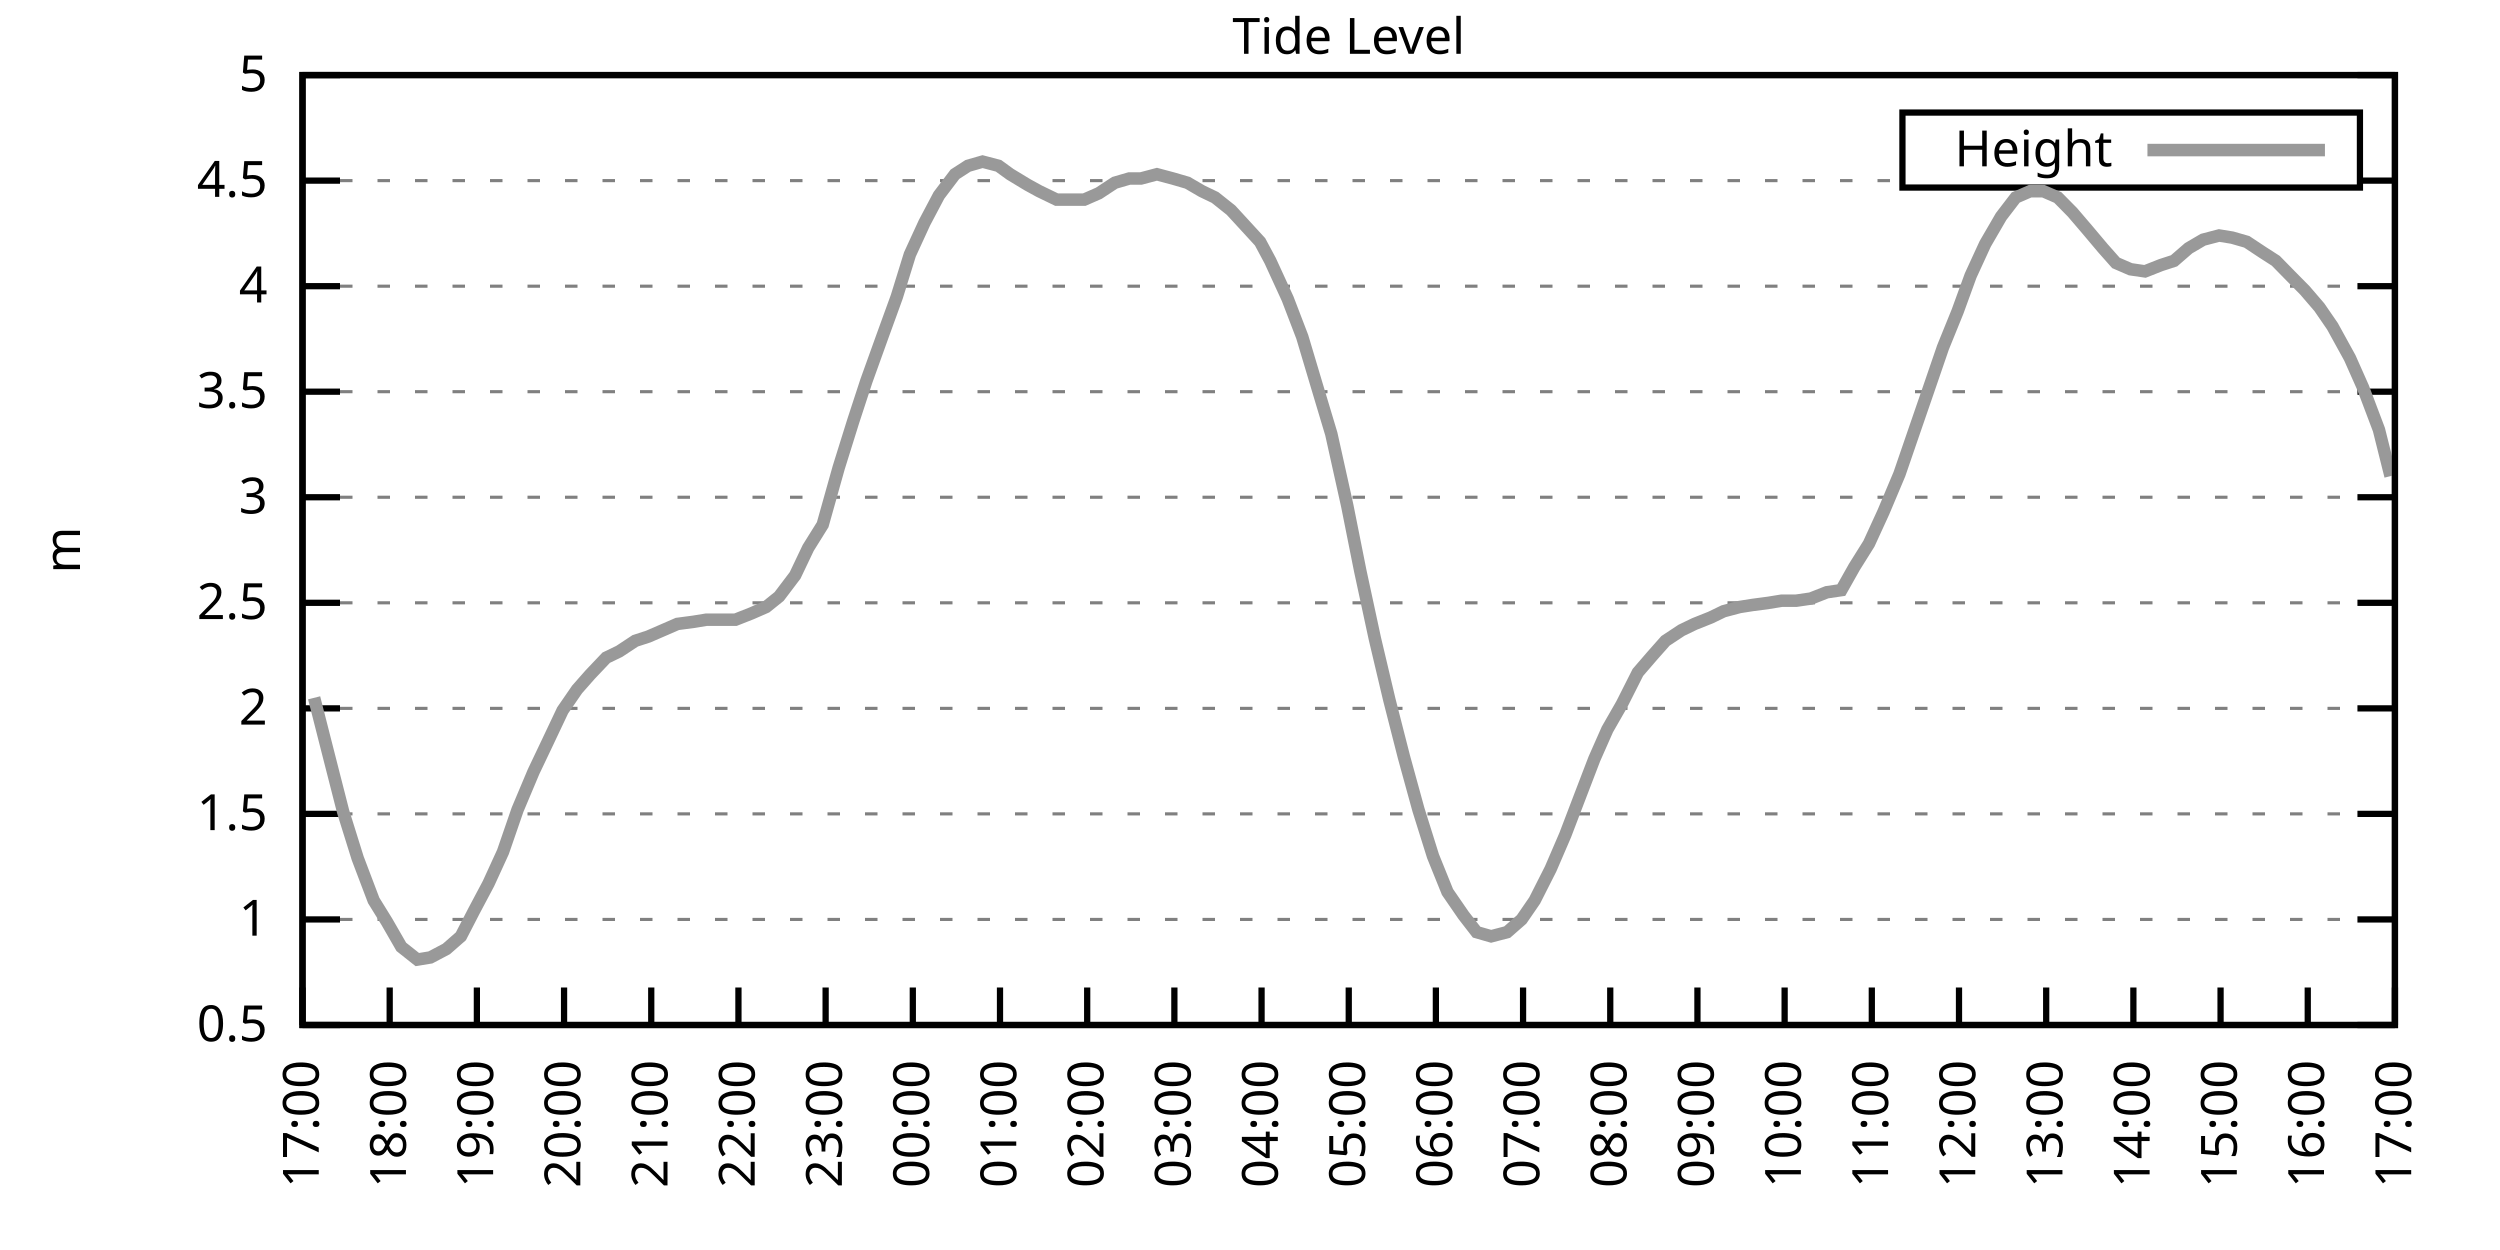
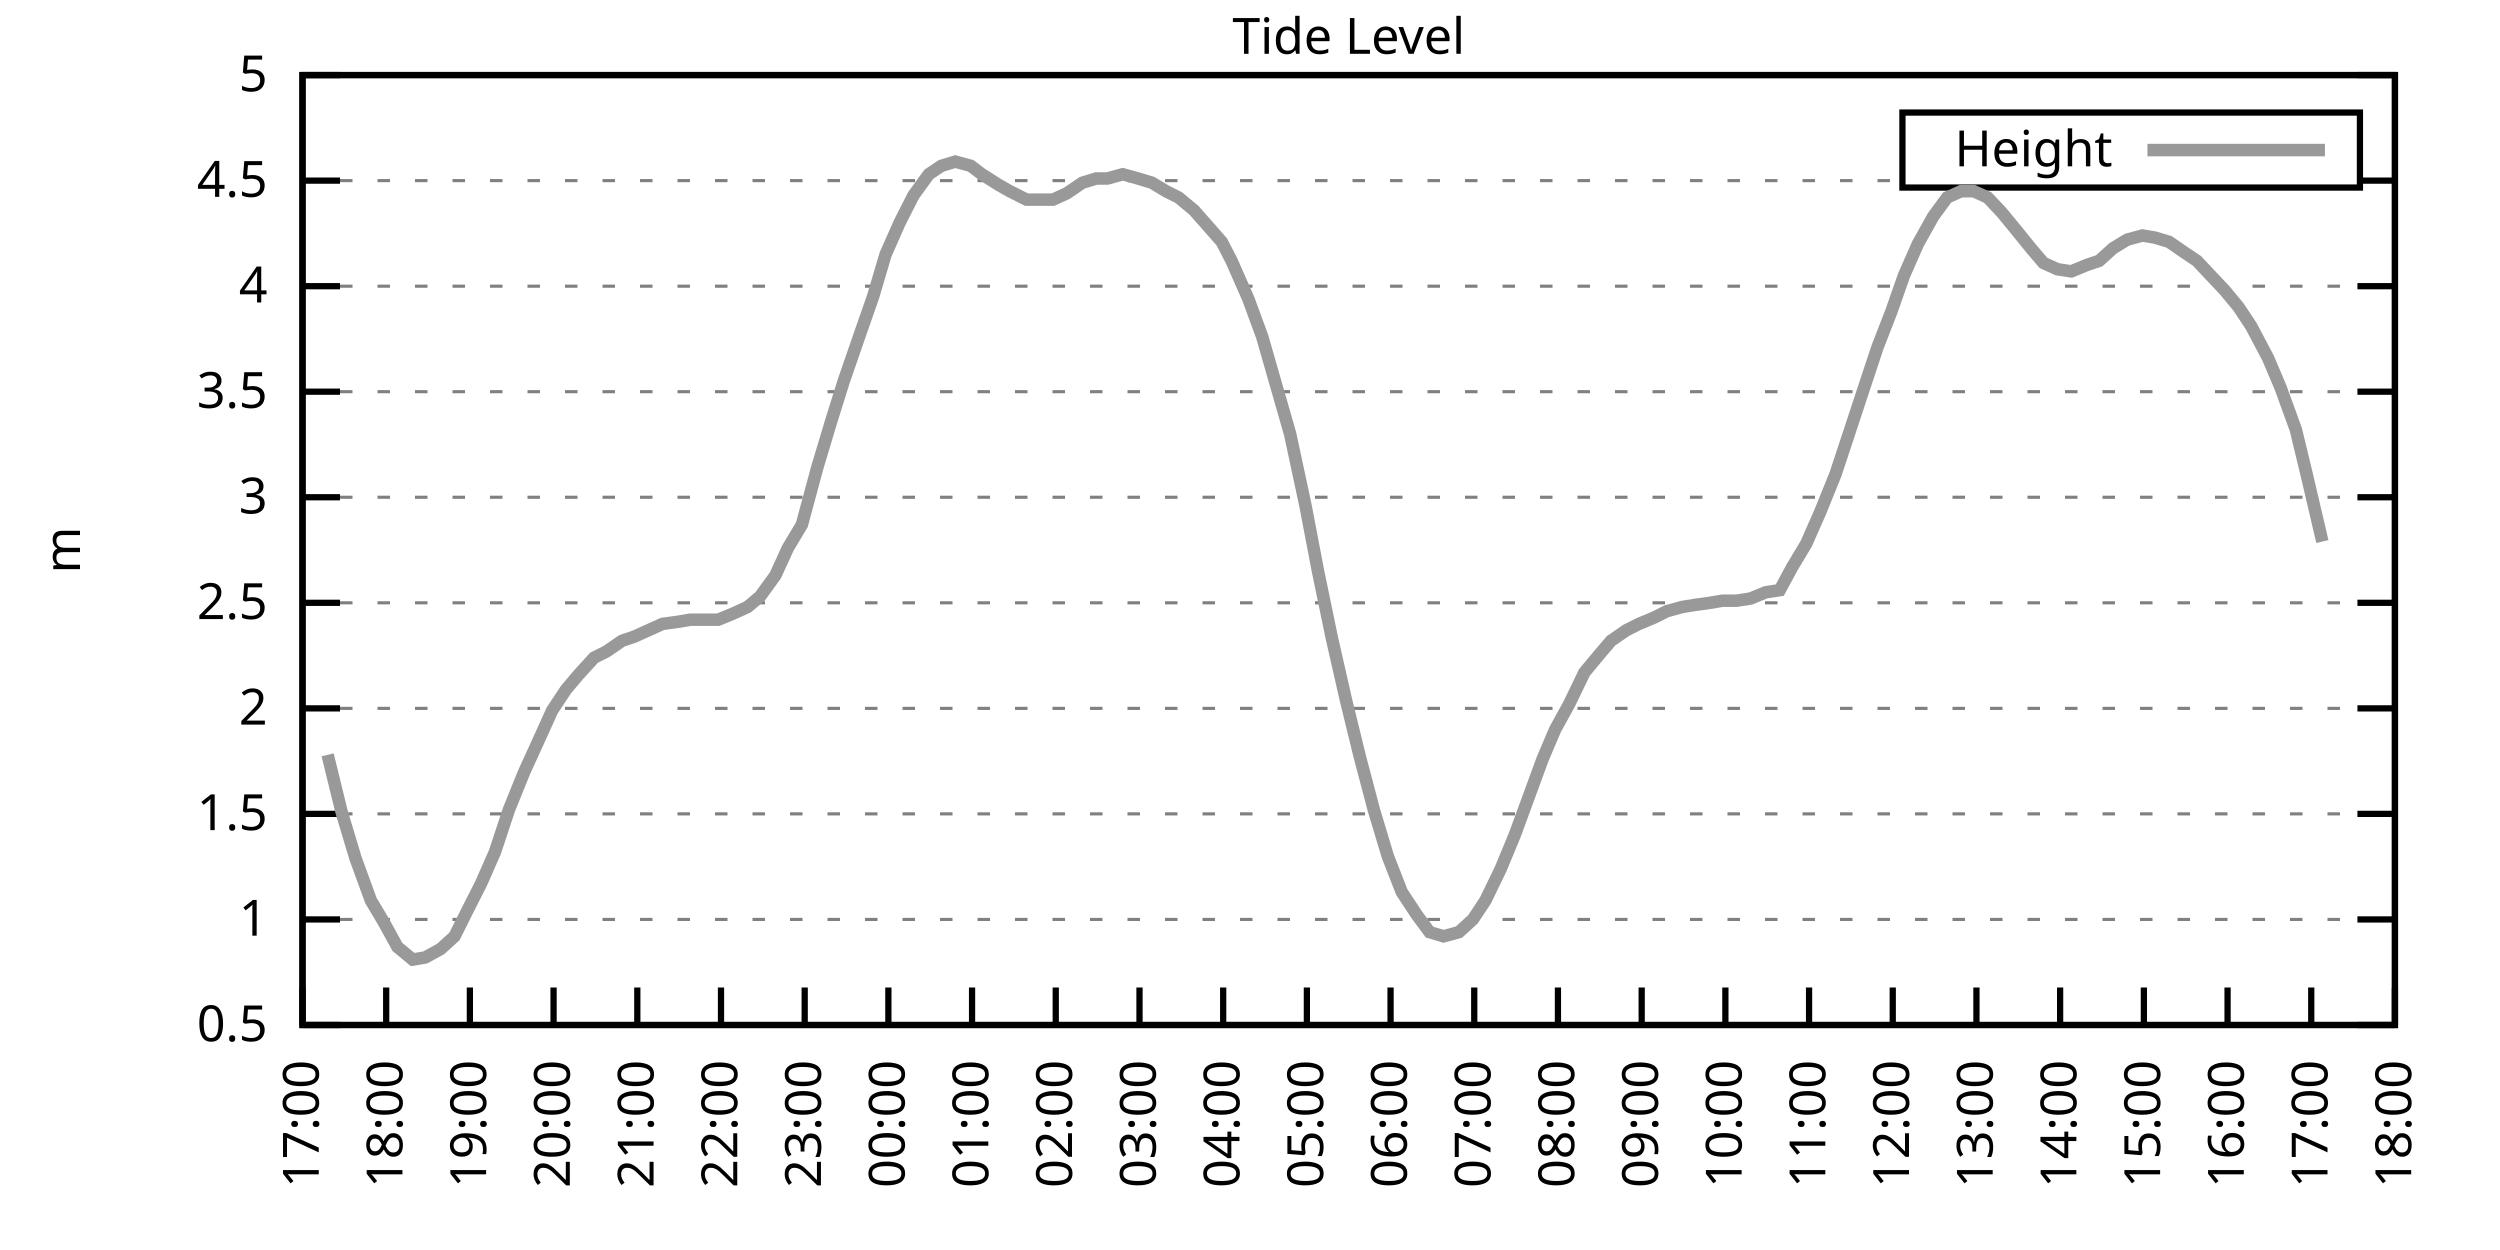
<svg xmlns="http://www.w3.org/2000/svg" xmlns:xlink="http://www.w3.org/1999/xlink" width="400" height="200" viewBox="0 0 400 200">
  <g id="gnuplot_canvas">
    <rect x="0" y="0" width="400" height="200" fill="none" />
    <defs>
      <circle id="gpDot" r="0.5" stroke-width="0.5" stroke="currentColor" />
      <path id="gpPt0" stroke-width="0.333" stroke="currentColor" d="M-1,0 h2 M0,-1 v2" />
      <path id="gpPt1" stroke-width="0.333" stroke="currentColor" d="M-1,-1 L1,1 M1,-1 L-1,1" />
      <path id="gpPt2" stroke-width="0.333" stroke="currentColor" d="M-1,0 L1,0 M0,-1 L0,1 M-1,-1 L1,1 M-1,1 L1,-1" />
      <rect id="gpPt3" stroke-width="0.333" stroke="currentColor" x="-1" y="-1" width="2" height="2" />
      <rect id="gpPt4" stroke-width="0.333" stroke="currentColor" fill="currentColor" x="-1" y="-1" width="2" height="2" />
      <circle id="gpPt5" stroke-width="0.333" stroke="currentColor" cx="0" cy="0" r="1" />
      <use xlink:href="#gpPt5" id="gpPt6" fill="currentColor" stroke="none" />
      <path id="gpPt7" stroke-width="0.333" stroke="currentColor" d="M0,-1.33 L-1.33,0.67 L1.33,0.67 z" />
      <use xlink:href="#gpPt7" id="gpPt8" fill="currentColor" stroke="none" />
      <use xlink:href="#gpPt7" id="gpPt9" stroke="currentColor" transform="rotate(180)" />
      <use xlink:href="#gpPt9" id="gpPt10" fill="currentColor" stroke="none" />
      <use xlink:href="#gpPt3" id="gpPt11" stroke="currentColor" transform="rotate(45)" />
      <use xlink:href="#gpPt11" id="gpPt12" fill="currentColor" stroke="none" />
      <path id="gpPt13" stroke-width="0.333" stroke="currentColor" d="M0,1.330 L1.265,0.411 L0.782,-1.067 L-0.782,-1.076 L-1.265,0.411 z" />
      <use xlink:href="#gpPt13" id="gpPt14" fill="currentColor" stroke="none" />
      <filter id="textbox" filterUnits="objectBoundingBox" x="0" y="0" height="1" width="1">
        <feFlood flood-color="white" flood-opacity="1" result="bgnd" />
        <feComposite in="SourceGraphic" in2="bgnd" operator="atop" />
      </filter>
      <filter id="greybox" filterUnits="objectBoundingBox" x="0" y="0" height="1" width="1">
        <feFlood flood-color="lightgrey" flood-opacity="1" result="grey" />
        <feComposite in="SourceGraphic" in2="grey" operator="atop" />
      </filter>
    </defs>
    <g fill="none" color="white" stroke="currentColor" stroke-width="1.00" stroke-linecap="butt" stroke-linejoin="miter">
</g>
    <g fill="none" color="black" stroke="currentColor" stroke-width="1.00" stroke-linecap="butt" stroke-linejoin="miter">
      <g stroke="none" shape-rendering="crispEdges">
        <polygon fill="rgb(255, 255, 255)" points="48.40,164.00 383.18,164.00 383.18,12.02 48.40,12.02 " />
      </g>
    </g>
    <g fill="none" color="black" stroke="currentColor" stroke-width="1.00" stroke-linecap="butt" stroke-linejoin="miter">
</g>
    <g fill="none" color="black" stroke="black" stroke-width="0.50" stroke-linecap="butt" stroke-linejoin="miter">
</g>
    <g fill="none" color="gray" stroke="currentColor" stroke-width="0.50" stroke-linecap="butt" stroke-linejoin="miter">
      <path stroke="gray" stroke-dasharray="2,4" class="gridline" d="M48.40,164.00 L383.19,164.00  " />
    </g>
    <g fill="none" color="gray" stroke="gray" stroke-width="1.00" stroke-linecap="butt" stroke-linejoin="miter">
</g>
    <g fill="none" color="black" stroke="currentColor" stroke-width="1.00" stroke-linecap="butt" stroke-linejoin="miter">
      <path stroke="black" d="M48.40,164.00 L54.40,164.00 M383.19,164.00 L377.19,164.00  " />
      <g transform="translate(42.80,166.60)" stroke="none" fill="black" font-family="Sans" font-size="8.00" text-anchor="end">
        <text>
          <tspan font-family="Sans"> 0.5</tspan>
        </text>
      </g>
    </g>
    <g fill="none" color="black" stroke="currentColor" stroke-width="1.00" stroke-linecap="butt" stroke-linejoin="miter">
</g>
    <g fill="none" color="black" stroke="black" stroke-width="0.50" stroke-linecap="butt" stroke-linejoin="miter">
</g>
    <g fill="none" color="gray" stroke="currentColor" stroke-width="0.50" stroke-linecap="butt" stroke-linejoin="miter">
      <path stroke="gray" stroke-dasharray="2,4" class="gridline" d="M48.40,147.11 L383.19,147.11  " />
    </g>
    <g fill="none" color="gray" stroke="gray" stroke-width="1.00" stroke-linecap="butt" stroke-linejoin="miter">
</g>
    <g fill="none" color="black" stroke="currentColor" stroke-width="1.00" stroke-linecap="butt" stroke-linejoin="miter">
      <path stroke="black" d="M48.40,147.11 L54.40,147.11 M383.19,147.11 L377.19,147.11  " />
      <g transform="translate(42.80,149.71)" stroke="none" fill="black" font-family="Sans" font-size="8.00" text-anchor="end">
        <text>
          <tspan font-family="Sans"> 1</tspan>
        </text>
      </g>
    </g>
    <g fill="none" color="black" stroke="currentColor" stroke-width="1.00" stroke-linecap="butt" stroke-linejoin="miter">
</g>
    <g fill="none" color="black" stroke="black" stroke-width="0.50" stroke-linecap="butt" stroke-linejoin="miter">
</g>
    <g fill="none" color="gray" stroke="currentColor" stroke-width="0.50" stroke-linecap="butt" stroke-linejoin="miter">
      <path stroke="gray" stroke-dasharray="2,4" class="gridline" d="M48.40,130.22 L383.19,130.22  " />
    </g>
    <g fill="none" color="gray" stroke="gray" stroke-width="1.00" stroke-linecap="butt" stroke-linejoin="miter">
</g>
    <g fill="none" color="black" stroke="currentColor" stroke-width="1.00" stroke-linecap="butt" stroke-linejoin="miter">
      <path stroke="black" d="M48.40,130.22 L54.40,130.22 M383.19,130.22 L377.19,130.22  " />
      <g transform="translate(42.80,132.82)" stroke="none" fill="black" font-family="Sans" font-size="8.00" text-anchor="end">
        <text>
          <tspan font-family="Sans"> 1.5</tspan>
        </text>
      </g>
    </g>
    <g fill="none" color="black" stroke="currentColor" stroke-width="1.00" stroke-linecap="butt" stroke-linejoin="miter">
</g>
    <g fill="none" color="black" stroke="black" stroke-width="0.50" stroke-linecap="butt" stroke-linejoin="miter">
</g>
    <g fill="none" color="gray" stroke="currentColor" stroke-width="0.50" stroke-linecap="butt" stroke-linejoin="miter">
      <path stroke="gray" stroke-dasharray="2,4" class="gridline" d="M48.40,113.34 L383.19,113.34  " />
    </g>
    <g fill="none" color="gray" stroke="gray" stroke-width="1.00" stroke-linecap="butt" stroke-linejoin="miter">
</g>
    <g fill="none" color="black" stroke="currentColor" stroke-width="1.00" stroke-linecap="butt" stroke-linejoin="miter">
      <path stroke="black" d="M48.40,113.34 L54.40,113.34 M383.19,113.34 L377.19,113.34  " />
      <g transform="translate(42.80,115.94)" stroke="none" fill="black" font-family="Sans" font-size="8.00" text-anchor="end">
        <text>
          <tspan font-family="Sans"> 2</tspan>
        </text>
      </g>
    </g>
    <g fill="none" color="black" stroke="currentColor" stroke-width="1.00" stroke-linecap="butt" stroke-linejoin="miter">
</g>
    <g fill="none" color="black" stroke="black" stroke-width="0.50" stroke-linecap="butt" stroke-linejoin="miter">
</g>
    <g fill="none" color="gray" stroke="currentColor" stroke-width="0.50" stroke-linecap="butt" stroke-linejoin="miter">
      <path stroke="gray" stroke-dasharray="2,4" class="gridline" d="M48.40,96.45 L383.19,96.45  " />
    </g>
    <g fill="none" color="gray" stroke="gray" stroke-width="1.00" stroke-linecap="butt" stroke-linejoin="miter">
</g>
    <g fill="none" color="black" stroke="currentColor" stroke-width="1.00" stroke-linecap="butt" stroke-linejoin="miter">
      <path stroke="black" d="M48.40,96.45 L54.40,96.45 M383.19,96.45 L377.19,96.45  " />
      <g transform="translate(42.80,99.05)" stroke="none" fill="black" font-family="Sans" font-size="8.00" text-anchor="end">
        <text>
          <tspan font-family="Sans"> 2.5</tspan>
        </text>
      </g>
    </g>
    <g fill="none" color="black" stroke="currentColor" stroke-width="1.00" stroke-linecap="butt" stroke-linejoin="miter">
</g>
    <g fill="none" color="black" stroke="black" stroke-width="0.50" stroke-linecap="butt" stroke-linejoin="miter">
</g>
    <g fill="none" color="gray" stroke="currentColor" stroke-width="0.50" stroke-linecap="butt" stroke-linejoin="miter">
      <path stroke="gray" stroke-dasharray="2,4" class="gridline" d="M48.40,79.56 L383.19,79.56  " />
    </g>
    <g fill="none" color="gray" stroke="gray" stroke-width="1.00" stroke-linecap="butt" stroke-linejoin="miter">
</g>
    <g fill="none" color="black" stroke="currentColor" stroke-width="1.00" stroke-linecap="butt" stroke-linejoin="miter">
      <path stroke="black" d="M48.40,79.56 L54.40,79.56 M383.19,79.56 L377.19,79.56  " />
      <g transform="translate(42.80,82.16)" stroke="none" fill="black" font-family="Sans" font-size="8.00" text-anchor="end">
        <text>
          <tspan font-family="Sans"> 3</tspan>
        </text>
      </g>
    </g>
    <g fill="none" color="black" stroke="currentColor" stroke-width="1.00" stroke-linecap="butt" stroke-linejoin="miter">
</g>
    <g fill="none" color="black" stroke="black" stroke-width="0.50" stroke-linecap="butt" stroke-linejoin="miter">
</g>
    <g fill="none" color="gray" stroke="currentColor" stroke-width="0.50" stroke-linecap="butt" stroke-linejoin="miter">
      <path stroke="gray" stroke-dasharray="2,4" class="gridline" d="M48.40,62.67 L383.19,62.67  " />
    </g>
    <g fill="none" color="gray" stroke="gray" stroke-width="1.00" stroke-linecap="butt" stroke-linejoin="miter">
</g>
    <g fill="none" color="black" stroke="currentColor" stroke-width="1.00" stroke-linecap="butt" stroke-linejoin="miter">
      <path stroke="black" d="M48.40,62.67 L54.40,62.67 M383.19,62.67 L377.19,62.67  " />
      <g transform="translate(42.80,65.27)" stroke="none" fill="black" font-family="Sans" font-size="8.00" text-anchor="end">
        <text>
          <tspan font-family="Sans"> 3.5</tspan>
        </text>
      </g>
    </g>
    <g fill="none" color="black" stroke="currentColor" stroke-width="1.00" stroke-linecap="butt" stroke-linejoin="miter">
</g>
    <g fill="none" color="black" stroke="black" stroke-width="0.50" stroke-linecap="butt" stroke-linejoin="miter">
</g>
    <g fill="none" color="gray" stroke="currentColor" stroke-width="0.50" stroke-linecap="butt" stroke-linejoin="miter">
      <path stroke="gray" stroke-dasharray="2,4" class="gridline" d="M48.40,45.79 L383.19,45.79  " />
    </g>
    <g fill="none" color="gray" stroke="gray" stroke-width="1.00" stroke-linecap="butt" stroke-linejoin="miter">
</g>
    <g fill="none" color="black" stroke="currentColor" stroke-width="1.00" stroke-linecap="butt" stroke-linejoin="miter">
      <path stroke="black" d="M48.40,45.79 L54.40,45.79 M383.19,45.79 L377.19,45.79  " />
      <g transform="translate(42.80,48.39)" stroke="none" fill="black" font-family="Sans" font-size="8.00" text-anchor="end">
        <text>
          <tspan font-family="Sans"> 4</tspan>
        </text>
      </g>
    </g>
    <g fill="none" color="black" stroke="currentColor" stroke-width="1.00" stroke-linecap="butt" stroke-linejoin="miter">
</g>
    <g fill="none" color="black" stroke="black" stroke-width="0.50" stroke-linecap="butt" stroke-linejoin="miter">
</g>
    <g fill="none" color="gray" stroke="currentColor" stroke-width="0.50" stroke-linecap="butt" stroke-linejoin="miter">
      <path stroke="gray" stroke-dasharray="2,4" class="gridline" d="M48.40,28.90 L304.39,28.90 M377.59,28.90 L383.19,28.90  " />
    </g>
    <g fill="none" color="gray" stroke="gray" stroke-width="1.00" stroke-linecap="butt" stroke-linejoin="miter">
</g>
    <g fill="none" color="black" stroke="currentColor" stroke-width="1.00" stroke-linecap="butt" stroke-linejoin="miter">
      <path stroke="black" d="M48.40,28.90 L54.40,28.90 M383.19,28.90 L377.19,28.90  " />
      <g transform="translate(42.80,31.50)" stroke="none" fill="black" font-family="Sans" font-size="8.00" text-anchor="end">
        <text>
          <tspan font-family="Sans"> 4.5</tspan>
        </text>
      </g>
    </g>
    <g fill="none" color="black" stroke="currentColor" stroke-width="1.00" stroke-linecap="butt" stroke-linejoin="miter">
</g>
    <g fill="none" color="black" stroke="black" stroke-width="0.50" stroke-linecap="butt" stroke-linejoin="miter">
</g>
    <g fill="none" color="gray" stroke="currentColor" stroke-width="0.50" stroke-linecap="butt" stroke-linejoin="miter">
      <path stroke="gray" stroke-dasharray="2,4" class="gridline" d="M48.40,12.01 L383.19,12.01  " />
    </g>
    <g fill="none" color="gray" stroke="gray" stroke-width="1.00" stroke-linecap="butt" stroke-linejoin="miter">
</g>
    <g fill="none" color="black" stroke="currentColor" stroke-width="1.00" stroke-linecap="butt" stroke-linejoin="miter">
      <path stroke="black" d="M48.40,12.01 L54.40,12.01 M383.19,12.01 L377.19,12.01  " />
      <g transform="translate(42.80,14.61)" stroke="none" fill="black" font-family="Sans" font-size="8.00" text-anchor="end">
        <text>
          <tspan font-family="Sans"> 5</tspan>
        </text>
      </g>
    </g>
    <g fill="none" color="black" stroke="currentColor" stroke-width="1.00" stroke-linecap="butt" stroke-linejoin="miter">
      <path stroke="black" d="M48.40,164.00 L48.40,158.00  " />
      <g transform="translate(51.00,169.60) rotate(270.00)" stroke="none" fill="black" font-family="Sans" font-size="8.00" text-anchor="end">
        <text>
          <tspan font-family="Sans">17:00</tspan>
        </text>
      </g>
    </g>
    <g fill="none" color="black" stroke="currentColor" stroke-width="1.00" stroke-linecap="butt" stroke-linejoin="miter">
-       <path stroke="black" d="M62.35,164.00 L62.35,158.00  " />
-       <g transform="translate(64.95,169.60) rotate(270.00)" stroke="none" fill="black" font-family="Sans" font-size="8.00" text-anchor="end">
+       <path stroke="black" d="M61.79,164.00 L61.79,158.00  " />
+       <g transform="translate(64.39,169.60) rotate(270.00)" stroke="none" fill="black" font-family="Sans" font-size="8.00" text-anchor="end">
        <text>
          <tspan font-family="Sans">18:00</tspan>
        </text>
      </g>
    </g>
    <g fill="none" color="black" stroke="currentColor" stroke-width="1.00" stroke-linecap="butt" stroke-linejoin="miter">
-       <path stroke="black" d="M76.30,164.00 L76.30,158.00  " />
-       <g transform="translate(78.90,169.60) rotate(270.00)" stroke="none" fill="black" font-family="Sans" font-size="8.00" text-anchor="end">
+       <path stroke="black" d="M75.18,164.00 L75.18,158.00  " />
+       <g transform="translate(77.78,169.60) rotate(270.00)" stroke="none" fill="black" font-family="Sans" font-size="8.00" text-anchor="end">
        <text>
          <tspan font-family="Sans">19:00</tspan>
        </text>
      </g>
    </g>
    <g fill="none" color="black" stroke="currentColor" stroke-width="1.00" stroke-linecap="butt" stroke-linejoin="miter">
-       <path stroke="black" d="M90.25,164.00 L90.25,158.00  " />
-       <g transform="translate(92.85,169.60) rotate(270.00)" stroke="none" fill="black" font-family="Sans" font-size="8.00" text-anchor="end">
+       <path stroke="black" d="M88.57,164.00 L88.57,158.00  " />
+       <g transform="translate(91.17,169.60) rotate(270.00)" stroke="none" fill="black" font-family="Sans" font-size="8.00" text-anchor="end">
        <text>
          <tspan font-family="Sans">20:00</tspan>
        </text>
      </g>
    </g>
    <g fill="none" color="black" stroke="currentColor" stroke-width="1.00" stroke-linecap="butt" stroke-linejoin="miter">
-       <path stroke="black" d="M104.20,164.00 L104.20,158.00  " />
-       <g transform="translate(106.80,169.60) rotate(270.00)" stroke="none" fill="black" font-family="Sans" font-size="8.00" text-anchor="end">
+       <path stroke="black" d="M101.97,164.00 L101.97,158.00  " />
+       <g transform="translate(104.57,169.60) rotate(270.00)" stroke="none" fill="black" font-family="Sans" font-size="8.00" text-anchor="end">
        <text>
          <tspan font-family="Sans">21:00</tspan>
        </text>
      </g>
    </g>
    <g fill="none" color="black" stroke="currentColor" stroke-width="1.00" stroke-linecap="butt" stroke-linejoin="miter">
-       <path stroke="black" d="M118.15,164.00 L118.15,158.00  " />
-       <g transform="translate(120.75,169.60) rotate(270.00)" stroke="none" fill="black" font-family="Sans" font-size="8.00" text-anchor="end">
+       <path stroke="black" d="M115.36,164.00 L115.36,158.00  " />
+       <g transform="translate(117.96,169.60) rotate(270.00)" stroke="none" fill="black" font-family="Sans" font-size="8.00" text-anchor="end">
        <text>
          <tspan font-family="Sans">22:00</tspan>
        </text>
      </g>
    </g>
    <g fill="none" color="black" stroke="currentColor" stroke-width="1.00" stroke-linecap="butt" stroke-linejoin="miter">
-       <path stroke="black" d="M132.10,164.00 L132.10,158.00  " />
-       <g transform="translate(134.70,169.60) rotate(270.00)" stroke="none" fill="black" font-family="Sans" font-size="8.00" text-anchor="end">
+       <path stroke="black" d="M128.75,164.00 L128.75,158.00  " />
+       <g transform="translate(131.35,169.60) rotate(270.00)" stroke="none" fill="black" font-family="Sans" font-size="8.00" text-anchor="end">
        <text>
          <tspan font-family="Sans">23:00</tspan>
        </text>
      </g>
    </g>
    <g fill="none" color="black" stroke="currentColor" stroke-width="1.00" stroke-linecap="butt" stroke-linejoin="miter">
-       <path stroke="black" d="M146.05,164.00 L146.05,158.00  " />
-       <g transform="translate(148.65,169.60) rotate(270.00)" stroke="none" fill="black" font-family="Sans" font-size="8.00" text-anchor="end">
+       <path stroke="black" d="M142.14,164.00 L142.14,158.00  " />
+       <g transform="translate(144.74,169.60) rotate(270.00)" stroke="none" fill="black" font-family="Sans" font-size="8.00" text-anchor="end">
        <text>
          <tspan font-family="Sans">00:00</tspan>
        </text>
      </g>
    </g>
    <g fill="none" color="black" stroke="currentColor" stroke-width="1.00" stroke-linecap="butt" stroke-linejoin="miter">
-       <path stroke="black" d="M160.00,164.00 L160.00,158.00  " />
-       <g transform="translate(162.60,169.60) rotate(270.00)" stroke="none" fill="black" font-family="Sans" font-size="8.00" text-anchor="end">
+       <path stroke="black" d="M155.53,164.00 L155.53,158.00  " />
+       <g transform="translate(158.13,169.60) rotate(270.00)" stroke="none" fill="black" font-family="Sans" font-size="8.00" text-anchor="end">
        <text>
          <tspan font-family="Sans">01:00</tspan>
        </text>
      </g>
    </g>
    <g fill="none" color="black" stroke="currentColor" stroke-width="1.00" stroke-linecap="butt" stroke-linejoin="miter">
-       <path stroke="black" d="M173.95,164.00 L173.95,158.00  " />
-       <g transform="translate(176.55,169.60) rotate(270.00)" stroke="none" fill="black" font-family="Sans" font-size="8.00" text-anchor="end">
+       <path stroke="black" d="M168.92,164.00 L168.92,158.00  " />
+       <g transform="translate(171.52,169.60) rotate(270.00)" stroke="none" fill="black" font-family="Sans" font-size="8.00" text-anchor="end">
        <text>
          <tspan font-family="Sans">02:00</tspan>
        </text>
      </g>
    </g>
    <g fill="none" color="black" stroke="currentColor" stroke-width="1.00" stroke-linecap="butt" stroke-linejoin="miter">
-       <path stroke="black" d="M187.90,164.00 L187.90,158.00  " />
-       <g transform="translate(190.50,169.60) rotate(270.00)" stroke="none" fill="black" font-family="Sans" font-size="8.00" text-anchor="end">
+       <path stroke="black" d="M182.32,164.00 L182.32,158.00  " />
+       <g transform="translate(184.92,169.60) rotate(270.00)" stroke="none" fill="black" font-family="Sans" font-size="8.00" text-anchor="end">
        <text>
          <tspan font-family="Sans">03:00</tspan>
        </text>
      </g>
    </g>
    <g fill="none" color="black" stroke="currentColor" stroke-width="1.00" stroke-linecap="butt" stroke-linejoin="miter">
-       <path stroke="black" d="M201.85,164.00 L201.85,158.00  " />
-       <g transform="translate(204.45,169.60) rotate(270.00)" stroke="none" fill="black" font-family="Sans" font-size="8.00" text-anchor="end">
+       <path stroke="black" d="M195.71,164.00 L195.71,158.00  " />
+       <g transform="translate(198.31,169.60) rotate(270.00)" stroke="none" fill="black" font-family="Sans" font-size="8.00" text-anchor="end">
        <text>
          <tspan font-family="Sans">04:00</tspan>
        </text>
      </g>
    </g>
    <g fill="none" color="black" stroke="currentColor" stroke-width="1.00" stroke-linecap="butt" stroke-linejoin="miter">
-       <path stroke="black" d="M215.80,164.00 L215.80,158.00  " />
-       <g transform="translate(218.40,169.60) rotate(270.00)" stroke="none" fill="black" font-family="Sans" font-size="8.00" text-anchor="end">
+       <path stroke="black" d="M209.10,164.00 L209.10,158.00  " />
+       <g transform="translate(211.70,169.60) rotate(270.00)" stroke="none" fill="black" font-family="Sans" font-size="8.00" text-anchor="end">
        <text>
          <tspan font-family="Sans">05:00</tspan>
        </text>
      </g>
    </g>
    <g fill="none" color="black" stroke="currentColor" stroke-width="1.00" stroke-linecap="butt" stroke-linejoin="miter">
-       <path stroke="black" d="M229.74,164.00 L229.74,158.00  " />
-       <g transform="translate(232.34,169.60) rotate(270.00)" stroke="none" fill="black" font-family="Sans" font-size="8.00" text-anchor="end">
+       <path stroke="black" d="M222.49,164.00 L222.49,158.00  " />
+       <g transform="translate(225.09,169.60) rotate(270.00)" stroke="none" fill="black" font-family="Sans" font-size="8.00" text-anchor="end">
        <text>
          <tspan font-family="Sans">06:00</tspan>
        </text>
      </g>
    </g>
    <g fill="none" color="black" stroke="currentColor" stroke-width="1.00" stroke-linecap="butt" stroke-linejoin="miter">
-       <path stroke="black" d="M243.69,164.00 L243.69,158.00  " />
-       <g transform="translate(246.29,169.60) rotate(270.00)" stroke="none" fill="black" font-family="Sans" font-size="8.00" text-anchor="end">
+       <path stroke="black" d="M235.88,164.00 L235.88,158.00  " />
+       <g transform="translate(238.48,169.60) rotate(270.00)" stroke="none" fill="black" font-family="Sans" font-size="8.00" text-anchor="end">
        <text>
          <tspan font-family="Sans">07:00</tspan>
        </text>
      </g>
    </g>
    <g fill="none" color="black" stroke="currentColor" stroke-width="1.00" stroke-linecap="butt" stroke-linejoin="miter">
-       <path stroke="black" d="M257.64,164.00 L257.64,158.00  " />
-       <g transform="translate(260.24,169.60) rotate(270.00)" stroke="none" fill="black" font-family="Sans" font-size="8.00" text-anchor="end">
+       <path stroke="black" d="M249.27,164.00 L249.27,158.00  " />
+       <g transform="translate(251.87,169.60) rotate(270.00)" stroke="none" fill="black" font-family="Sans" font-size="8.00" text-anchor="end">
        <text>
          <tspan font-family="Sans">08:00</tspan>
        </text>
      </g>
    </g>
    <g fill="none" color="black" stroke="currentColor" stroke-width="1.00" stroke-linecap="butt" stroke-linejoin="miter">
-       <path stroke="black" d="M271.59,164.00 L271.59,158.00  " />
-       <g transform="translate(274.19,169.60) rotate(270.00)" stroke="none" fill="black" font-family="Sans" font-size="8.00" text-anchor="end">
+       <path stroke="black" d="M262.67,164.00 L262.67,158.00  " />
+       <g transform="translate(265.27,169.60) rotate(270.00)" stroke="none" fill="black" font-family="Sans" font-size="8.00" text-anchor="end">
        <text>
          <tspan font-family="Sans">09:00</tspan>
        </text>
      </g>
    </g>
    <g fill="none" color="black" stroke="currentColor" stroke-width="1.00" stroke-linecap="butt" stroke-linejoin="miter">
-       <path stroke="black" d="M285.54,164.00 L285.54,158.00  " />
-       <g transform="translate(288.14,169.60) rotate(270.00)" stroke="none" fill="black" font-family="Sans" font-size="8.00" text-anchor="end">
+       <path stroke="black" d="M276.06,164.00 L276.06,158.00  " />
+       <g transform="translate(278.66,169.60) rotate(270.00)" stroke="none" fill="black" font-family="Sans" font-size="8.00" text-anchor="end">
        <text>
          <tspan font-family="Sans">10:00</tspan>
        </text>
      </g>
    </g>
    <g fill="none" color="black" stroke="currentColor" stroke-width="1.00" stroke-linecap="butt" stroke-linejoin="miter">
-       <path stroke="black" d="M299.49,164.00 L299.49,158.00  " />
-       <g transform="translate(302.09,169.60) rotate(270.00)" stroke="none" fill="black" font-family="Sans" font-size="8.00" text-anchor="end">
+       <path stroke="black" d="M289.45,164.00 L289.45,158.00  " />
+       <g transform="translate(292.05,169.60) rotate(270.00)" stroke="none" fill="black" font-family="Sans" font-size="8.00" text-anchor="end">
        <text>
          <tspan font-family="Sans">11:00</tspan>
        </text>
      </g>
    </g>
    <g fill="none" color="black" stroke="currentColor" stroke-width="1.00" stroke-linecap="butt" stroke-linejoin="miter">
-       <path stroke="black" d="M313.44,164.00 L313.44,158.00  " />
-       <g transform="translate(316.04,169.60) rotate(270.00)" stroke="none" fill="black" font-family="Sans" font-size="8.00" text-anchor="end">
+       <path stroke="black" d="M302.84,164.00 L302.84,158.00  " />
+       <g transform="translate(305.44,169.60) rotate(270.00)" stroke="none" fill="black" font-family="Sans" font-size="8.00" text-anchor="end">
        <text>
          <tspan font-family="Sans">12:00</tspan>
        </text>
      </g>
    </g>
    <g fill="none" color="black" stroke="currentColor" stroke-width="1.00" stroke-linecap="butt" stroke-linejoin="miter">
-       <path stroke="black" d="M327.39,164.00 L327.39,158.00  " />
-       <g transform="translate(329.99,169.60) rotate(270.00)" stroke="none" fill="black" font-family="Sans" font-size="8.00" text-anchor="end">
+       <path stroke="black" d="M316.23,164.00 L316.23,158.00  " />
+       <g transform="translate(318.83,169.60) rotate(270.00)" stroke="none" fill="black" font-family="Sans" font-size="8.00" text-anchor="end">
        <text>
          <tspan font-family="Sans">13:00</tspan>
        </text>
      </g>
    </g>
    <g fill="none" color="black" stroke="currentColor" stroke-width="1.00" stroke-linecap="butt" stroke-linejoin="miter">
-       <path stroke="black" d="M341.34,164.00 L341.34,158.00  " />
-       <g transform="translate(343.94,169.60) rotate(270.00)" stroke="none" fill="black" font-family="Sans" font-size="8.00" text-anchor="end">
+       <path stroke="black" d="M329.62,164.00 L329.62,158.00  " />
+       <g transform="translate(332.22,169.60) rotate(270.00)" stroke="none" fill="black" font-family="Sans" font-size="8.00" text-anchor="end">
        <text>
          <tspan font-family="Sans">14:00</tspan>
        </text>
      </g>
    </g>
    <g fill="none" color="black" stroke="currentColor" stroke-width="1.00" stroke-linecap="butt" stroke-linejoin="miter">
-       <path stroke="black" d="M355.29,164.00 L355.29,158.00  " />
-       <g transform="translate(357.89,169.60) rotate(270.00)" stroke="none" fill="black" font-family="Sans" font-size="8.00" text-anchor="end">
+       <path stroke="black" d="M343.02,164.00 L343.02,158.00  " />
+       <g transform="translate(345.62,169.60) rotate(270.00)" stroke="none" fill="black" font-family="Sans" font-size="8.00" text-anchor="end">
        <text>
          <tspan font-family="Sans">15:00</tspan>
        </text>
      </g>
    </g>
    <g fill="none" color="black" stroke="currentColor" stroke-width="1.00" stroke-linecap="butt" stroke-linejoin="miter">
-       <path stroke="black" d="M369.24,164.00 L369.24,158.00  " />
-       <g transform="translate(371.84,169.60) rotate(270.00)" stroke="none" fill="black" font-family="Sans" font-size="8.00" text-anchor="end">
+       <path stroke="black" d="M356.41,164.00 L356.41,158.00  " />
+       <g transform="translate(359.01,169.60) rotate(270.00)" stroke="none" fill="black" font-family="Sans" font-size="8.00" text-anchor="end">
        <text>
          <tspan font-family="Sans">16:00</tspan>
+         </text>
+       </g>
+     </g>
+     <g fill="none" color="black" stroke="currentColor" stroke-width="1.00" stroke-linecap="butt" stroke-linejoin="miter">
+       <path stroke="black" d="M369.80,164.00 L369.80,158.00  " />
+       <g transform="translate(372.40,169.60) rotate(270.00)" stroke="none" fill="black" font-family="Sans" font-size="8.00" text-anchor="end">
+         <text>
+           <tspan font-family="Sans">17:00</tspan>
        </text>
      </g>
    </g>
    <g fill="none" color="black" stroke="currentColor" stroke-width="1.00" stroke-linecap="butt" stroke-linejoin="miter">
      <path stroke="black" d="M383.19,164.00 L383.19,158.00  " />
      <g transform="translate(385.79,169.60) rotate(270.00)" stroke="none" fill="black" font-family="Sans" font-size="8.00" text-anchor="end">
        <text>
-           <tspan font-family="Sans">17:00</tspan>
+           <tspan font-family="Sans">18:00</tspan>
        </text>
      </g>
    </g>
    <g fill="none" color="black" stroke="currentColor" stroke-width="1.00" stroke-linecap="butt" stroke-linejoin="miter">
</g>
    <g fill="none" color="black" stroke="currentColor" stroke-width="1.00" stroke-linecap="butt" stroke-linejoin="miter">
      <path stroke="black" d="M48.40,12.01 L48.40,164.00 L383.19,164.00 L383.19,12.01 L48.40,12.01 Z  " />
    </g>
    <g fill="none" color="black" stroke="currentColor" stroke-width="1.00" stroke-linecap="butt" stroke-linejoin="miter">
</g>
    <g fill="none" color="black" stroke="currentColor" stroke-width="1.00" stroke-linecap="butt" stroke-linejoin="miter">
      <path stroke="black" d="M304.39,30.01 L304.39,18.01 L377.59,18.01 L377.59,30.01 L304.39,30.01 Z  " />
    </g>
    <g id="Tide_level_plot_1">
      <g fill="none" color="white" stroke="black" stroke-width="2.00" stroke-linecap="butt" stroke-linejoin="miter">
</g>
      <g fill="none" color="black" stroke="currentColor" stroke-width="2.00" stroke-linecap="butt" stroke-linejoin="miter">
        <g transform="translate(337.99,26.61)" stroke="none" fill="black" font-family="Sans" font-size="8.00" text-anchor="end">
          <text>
            <tspan font-family="Sans">Height</tspan>
          </text>
        </g>
      </g>
      <g fill="none" color="black" stroke="currentColor" stroke-width="2.00" stroke-linecap="butt" stroke-linejoin="miter">
-         <path stroke="rgb(153, 153, 153)" d="M343.59,24.01 L371.99,24.01 M50.26,111.65 L52.58,120.77 L54.91,129.89 L57.23,137.32 L59.79,144.07 L61.88,147.45   L64.21,151.50 L66.77,153.53 L68.86,153.19 L71.42,151.84 L73.74,149.81 L75.83,145.76 L78.16,141.37 L80.48,136.30   L82.81,129.55 L85.37,123.47 L87.46,119.08 L90.02,113.67 L92.34,110.30 L94.43,107.93 L96.99,105.23 L99.08,104.22   L101.64,102.53 L103.73,101.85 L106.06,100.84 L108.38,99.83 L110.94,99.49 L113.03,99.15 L115.36,99.15 L117.68,99.15   L120.24,98.14 L122.57,97.12 L124.66,95.44 L127.22,92.06 L129.31,87.67 L131.63,83.95 L134.19,74.83 L136.51,67.40   L138.61,60.98 L141.16,53.89 L143.49,47.47 L145.58,40.72 L147.91,35.65 L150.23,31.26 L152.79,27.88 L154.88,26.53   L157.21,25.86 L159.76,26.53 L161.62,27.88 L164.41,29.57 L166.27,30.59 L169.06,31.94 L171.16,31.94 L173.48,31.94   L175.81,30.92 L178.36,29.24 L180.69,28.56 L182.55,28.56 L185.11,27.88 L187.66,28.56 L189.99,29.24 L192.31,30.59   L194.41,31.60 L196.96,33.63 L198.82,35.65 L201.61,38.69 L203.24,41.73 L206.03,47.81 L208.36,53.89 L210.68,61.66   L213.01,69.43 L215.56,80.91 L217.65,91.38 L219.98,102.19 L222.30,111.99 L224.63,121.11 L226.95,129.55 L229.28,136.98   L231.60,142.72 L234.16,146.44 L236.25,149.14 L238.58,149.81 L241.14,149.14 L243.46,147.11 L245.55,144.07 L248.11,139.01   L250.44,133.60 L252.76,127.52 L255.09,121.44 L257.18,116.71 L259.50,112.66 L262.06,107.59 L264.39,104.89 L266.48,102.53   L269.04,100.84 L271.13,99.83 L273.69,98.81 L275.78,97.80 L278.34,97.12 L280.43,96.79 L282.99,96.45 L285.08,96.11   L287.40,96.11 L289.73,95.77 L292.29,94.76 L294.61,94.42 L296.70,90.71 L299.03,86.99 L301.35,81.93 L303.91,75.85   L306.00,69.77 L308.56,62.34 L310.88,55.58 L313.21,49.84 L315.30,44.10 L317.63,39.03 L320.18,34.64 L322.51,31.60   L324.83,30.59 L326.93,30.59 L329.25,31.60 L331.58,33.96 L333.90,36.67 L336.46,39.71 L338.55,42.07 L340.88,43.08   L343.20,43.42 L345.76,42.41 L347.85,41.73 L350.18,39.71 L352.50,38.35 L355.06,37.68 L357.15,38.02 L359.48,38.69   L362.03,40.38 L364.13,41.73 L366.45,44.10 L368.78,46.46 L371.10,49.16 L373.19,52.20 L375.98,57.27 L378.08,62.00   L380.63,68.75 L382.49,76.18  " />
+         <path stroke="rgb(153, 153, 153)" d="M343.59,24.01 L371.99,24.01 M52.42,120.77 L54.65,129.89 L56.88,137.32 L59.34,144.07 L61.35,147.45 L63.58,151.50   L66.03,153.53 L68.04,153.19 L70.50,151.84 L72.73,149.81 L74.74,145.76 L76.97,141.37 L79.20,136.30 L81.43,129.55   L83.89,123.47 L85.90,119.08 L88.35,113.67 L90.58,110.30 L92.59,107.93 L95.05,105.23 L97.06,104.22 L99.51,102.53   L101.52,101.85 L103.75,100.84 L105.98,99.83 L108.44,99.49 L110.45,99.15 L112.68,99.15 L114.91,99.15 L117.37,98.14   L119.60,97.12 L121.61,95.44 L124.06,92.06 L126.07,87.67 L128.30,83.95 L130.76,74.83 L132.99,67.40 L135.00,60.98   L137.45,53.89 L139.69,47.47 L141.69,40.72 L143.93,35.65 L146.16,31.26 L148.61,27.88 L150.62,26.53 L152.85,25.86   L155.31,26.53 L157.10,27.88 L159.77,29.57 L161.56,30.59 L164.24,31.94 L166.25,31.94 L168.48,31.94 L170.71,30.92   L173.17,29.24 L175.40,28.56 L177.18,28.56 L179.64,27.88 L182.09,28.56 L184.32,29.24 L186.56,30.59 L188.57,31.60   L191.02,33.63 L192.81,35.65 L195.48,38.69 L197.05,41.73 L199.73,47.81 L201.96,53.89 L204.19,61.66 L206.42,69.43   L208.88,80.91 L210.88,91.38 L213.12,102.19 L215.35,111.99 L217.58,121.11 L219.81,129.55 L222.04,136.98 L224.28,142.72   L226.73,146.44 L228.74,149.14 L230.97,149.81 L233.43,149.14 L235.66,147.11 L237.67,144.07 L240.12,139.01 L242.36,133.60   L244.59,127.52 L246.82,121.44 L248.83,116.71 L251.06,112.66 L253.51,107.59 L255.75,104.89 L257.76,102.53 L260.21,100.84   L262.22,99.83 L264.67,98.81 L266.68,97.80 L269.14,97.12 L271.15,96.79 L273.60,96.45 L275.61,96.11 L277.84,96.11   L280.07,95.77 L282.53,94.76 L284.76,94.42 L286.77,90.71 L289.00,86.99 L291.23,81.93 L293.69,75.85 L295.70,69.77   L298.15,62.34 L300.39,55.58 L302.62,49.84 L304.63,44.10 L306.86,39.03 L309.31,34.64 L311.54,31.60 L313.78,30.59   L315.79,30.59 L318.02,31.60 L320.25,33.96 L322.48,36.67 L324.94,39.71 L326.95,42.07 L329.18,43.08 L331.41,43.42   L333.86,42.41 L335.87,41.73 L338.10,39.71 L340.34,38.35 L342.79,37.68 L344.80,38.02 L347.03,38.69 L349.49,40.38   L351.50,41.73 L353.73,44.10 L355.96,46.46 L358.19,49.16 L360.20,52.20 L362.88,57.27 L364.89,62.00 L367.34,68.75   L369.13,76.18 L371.58,86.65  " />
      </g>
    </g>
    <g fill="none" color="black" stroke="currentColor" stroke-width="2.00" stroke-linecap="butt" stroke-linejoin="miter">
</g>
    <g fill="none" color="black" stroke="black" stroke-width="1.00" stroke-linecap="butt" stroke-linejoin="miter">
</g>
    <g fill="none" color="black" stroke="currentColor" stroke-width="1.00" stroke-linecap="butt" stroke-linejoin="miter">
      <path stroke="black" d="M48.40,12.01 L48.40,164.00 L383.19,164.00 L383.19,12.01 L48.40,12.01 Z  " />
      <g transform="translate(12.80,88.01) rotate(270.00)" stroke="none" fill="black" font-family="Sans" font-size="8.00" text-anchor="middle">
        <text>
          <tspan font-family="Sans">m</tspan>
        </text>
      </g>
    </g>
    <g fill="none" color="black" stroke="currentColor" stroke-width="1.00" stroke-linecap="butt" stroke-linejoin="miter">
</g>
    <g fill="none" color="black" stroke="currentColor" stroke-width="1.00" stroke-linecap="butt" stroke-linejoin="miter">
      <g transform="translate(215.79,8.61)" stroke="none" fill="black" font-family="Sans" font-size="8.00" text-anchor="middle">
        <text>
          <tspan font-family="Sans">Tide Level</tspan>
        </text>
      </g>
    </g>
    <g fill="none" color="black" stroke="currentColor" stroke-width="1.00" stroke-linecap="butt" stroke-linejoin="miter">
</g>
  </g>
</svg>
